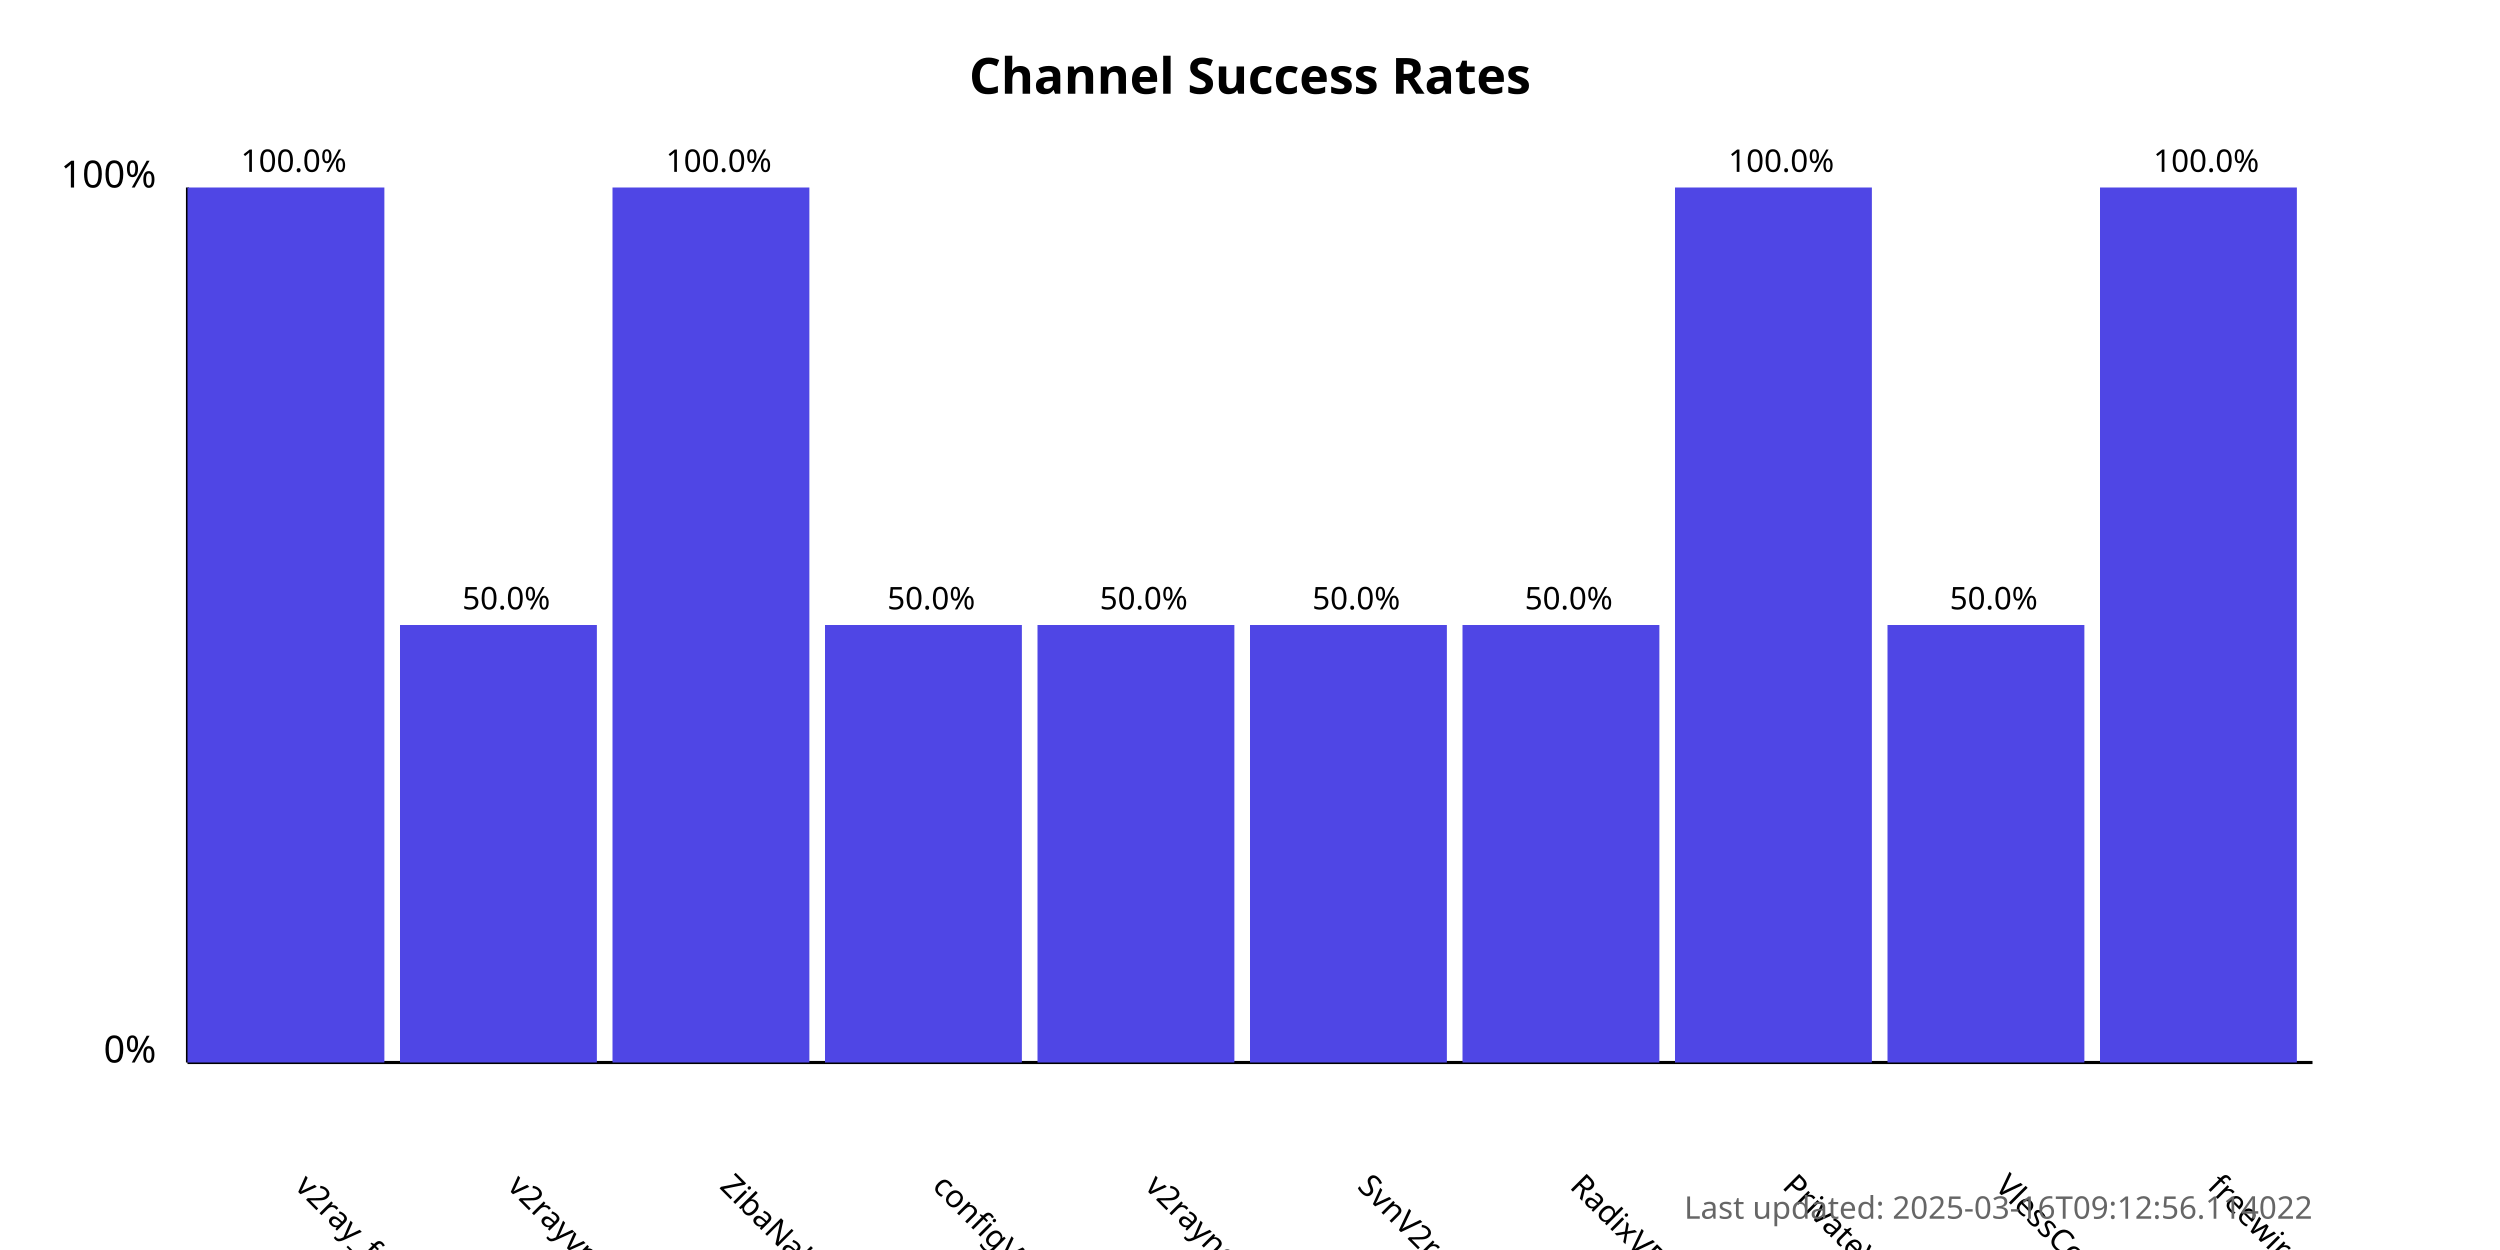
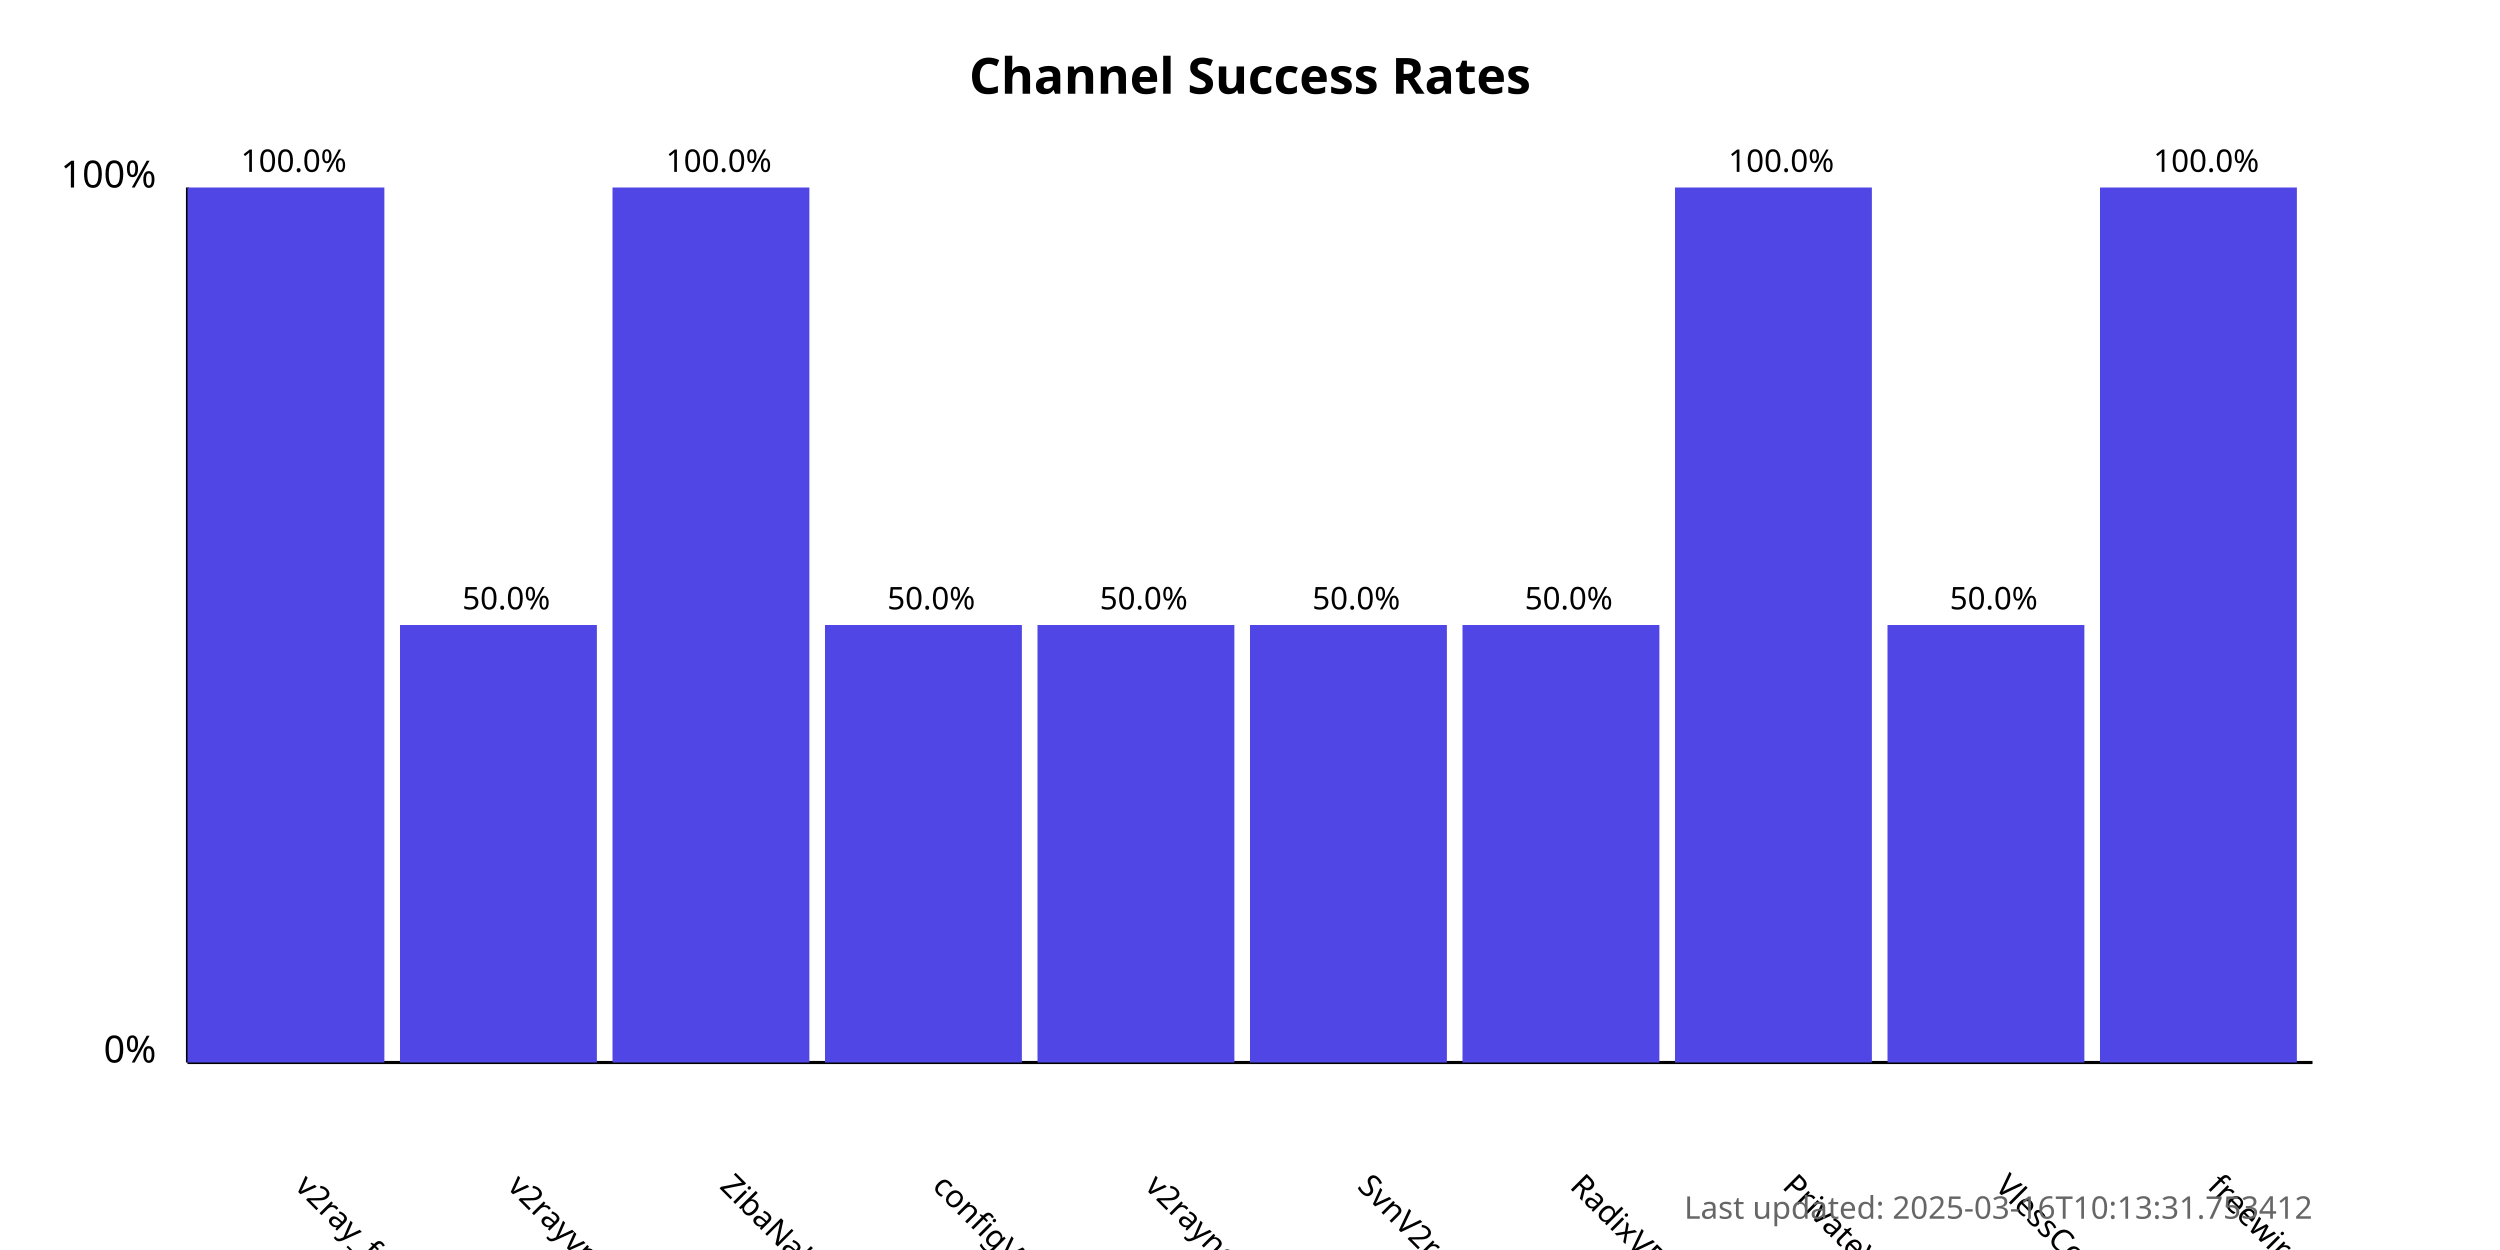
<svg xmlns="http://www.w3.org/2000/svg" width="800" height="400">
  <style>
            .chart-title { font: bold 16px sans-serif; }
            .axis-label { font: 12px sans-serif; }
            .tick-label { font: 10px sans-serif; }
            .bar { fill: #4f46e5; }
            .bar:hover { fill: #6366f1; }
            .timestamp { font: 10px sans-serif; fill: #666; }
        </style>
  <text x="400.0" y="30" text-anchor="middle" class="chart-title">
            Channel Success Rates
        </text>
  <line x1="60" y1="340" x2="60" y2="60" stroke="black" stroke-width="1" />
  <line x1="60" y1="340" x2="740" y2="340" stroke="black" stroke-width="1" />
  <text x="50" y="340" text-anchor="end" class="axis-label">0%</text>
  <text x="50" y="60" text-anchor="end" class="axis-label">100%</text>
  <g>
    <rect x="60" y="60.0" width="63.0" height="280.0" class="bar" />
    <text x="94.0" y="380" transform="rotate(45, 94.0, 380)" text-anchor="start" class="tick-label">
                v2ray_free_conf
            </text>
    <text x="94.0" y="55.0" text-anchor="middle" class="tick-label">
                100.0%
            </text>
  </g>
  <g>
    <rect x="128.0" y="200.0" width="63.0" height="140.0" class="bar" />
    <text x="162.0" y="380" transform="rotate(45, 162.0, 380)" text-anchor="start" class="tick-label">
                v2rayvpno
            </text>
    <text x="162.0" y="195.0" text-anchor="middle" class="tick-label">
                50.0%
            </text>
  </g>
  <g>
    <rect x="196.0" y="60.0" width="63.0" height="280.0" class="bar" />
    <text x="230.0" y="380" transform="rotate(45, 230.0, 380)" text-anchor="start" class="tick-label">
                ZibaNabz
            </text>
    <text x="230.0" y="55.0" text-anchor="middle" class="tick-label">
                100.0%
            </text>
  </g>
  <g>
    <rect x="264.0" y="200.0" width="63.0" height="140.0" class="bar" />
    <text x="298.0" y="380" transform="rotate(45, 298.0, 380)" text-anchor="start" class="tick-label">
                configV2rayForFree
            </text>
    <text x="298.0" y="195.0" text-anchor="middle" class="tick-label">
                50.0%
            </text>
  </g>
  <g>
    <rect x="332.0" y="200.0" width="63.0" height="140.0" class="bar" />
    <text x="366.0" y="380" transform="rotate(45, 366.0, 380)" text-anchor="start" class="tick-label">
                v2rayngvpn
            </text>
    <text x="366.0" y="195.0" text-anchor="middle" class="tick-label">
                50.0%
            </text>
  </g>
  <g>
    <rect x="400.0" y="200.0" width="63.0" height="140.0" class="bar" />
    <text x="434.0" y="380" transform="rotate(45, 434.0, 380)" text-anchor="start" class="tick-label">
                SvnV2ray
            </text>
    <text x="434.0" y="195.0" text-anchor="middle" class="tick-label">
                50.0%
            </text>
  </g>
  <g>
    <rect x="468.0" y="200.0" width="63.0" height="140.0" class="bar" />
    <text x="502.0" y="380" transform="rotate(45, 502.0, 380)" text-anchor="start" class="tick-label">
                RadixVPN
            </text>
    <text x="502.0" y="195.0" text-anchor="middle" class="tick-label">
                50.0%
            </text>
  </g>
  <g>
    <rect x="536.0" y="60.0" width="63.0" height="280.0" class="bar" />
    <text x="570.0" y="380" transform="rotate(45, 570.0, 380)" text-anchor="start" class="tick-label">
                PrivateVPNs
            </text>
    <text x="570.0" y="55.0" text-anchor="middle" class="tick-label">
                100.0%
            </text>
  </g>
  <g>
    <rect x="604.0" y="200.0" width="63.0" height="140.0" class="bar" />
    <text x="638.0" y="380" transform="rotate(45, 638.0, 380)" text-anchor="start" class="tick-label">
                VlessConfig
            </text>
    <text x="638.0" y="195.0" text-anchor="middle" class="tick-label">
                50.0%
            </text>
  </g>
  <g>
    <rect x="672.0" y="60.0" width="63.0" height="280.0" class="bar" />
    <text x="706.0" y="380" transform="rotate(45, 706.0, 380)" text-anchor="start" class="tick-label">
                freewireguard
            </text>
    <text x="706.0" y="55.0" text-anchor="middle" class="tick-label">
                100.0%
            </text>
  </g>
  <text x="740" y="390" text-anchor="end" class="timestamp">
-             Last updated: 2025-03-16T09:12:56.114022
+             Last updated: 2025-03-16T10:13:31.753412
        </text>
</svg>
